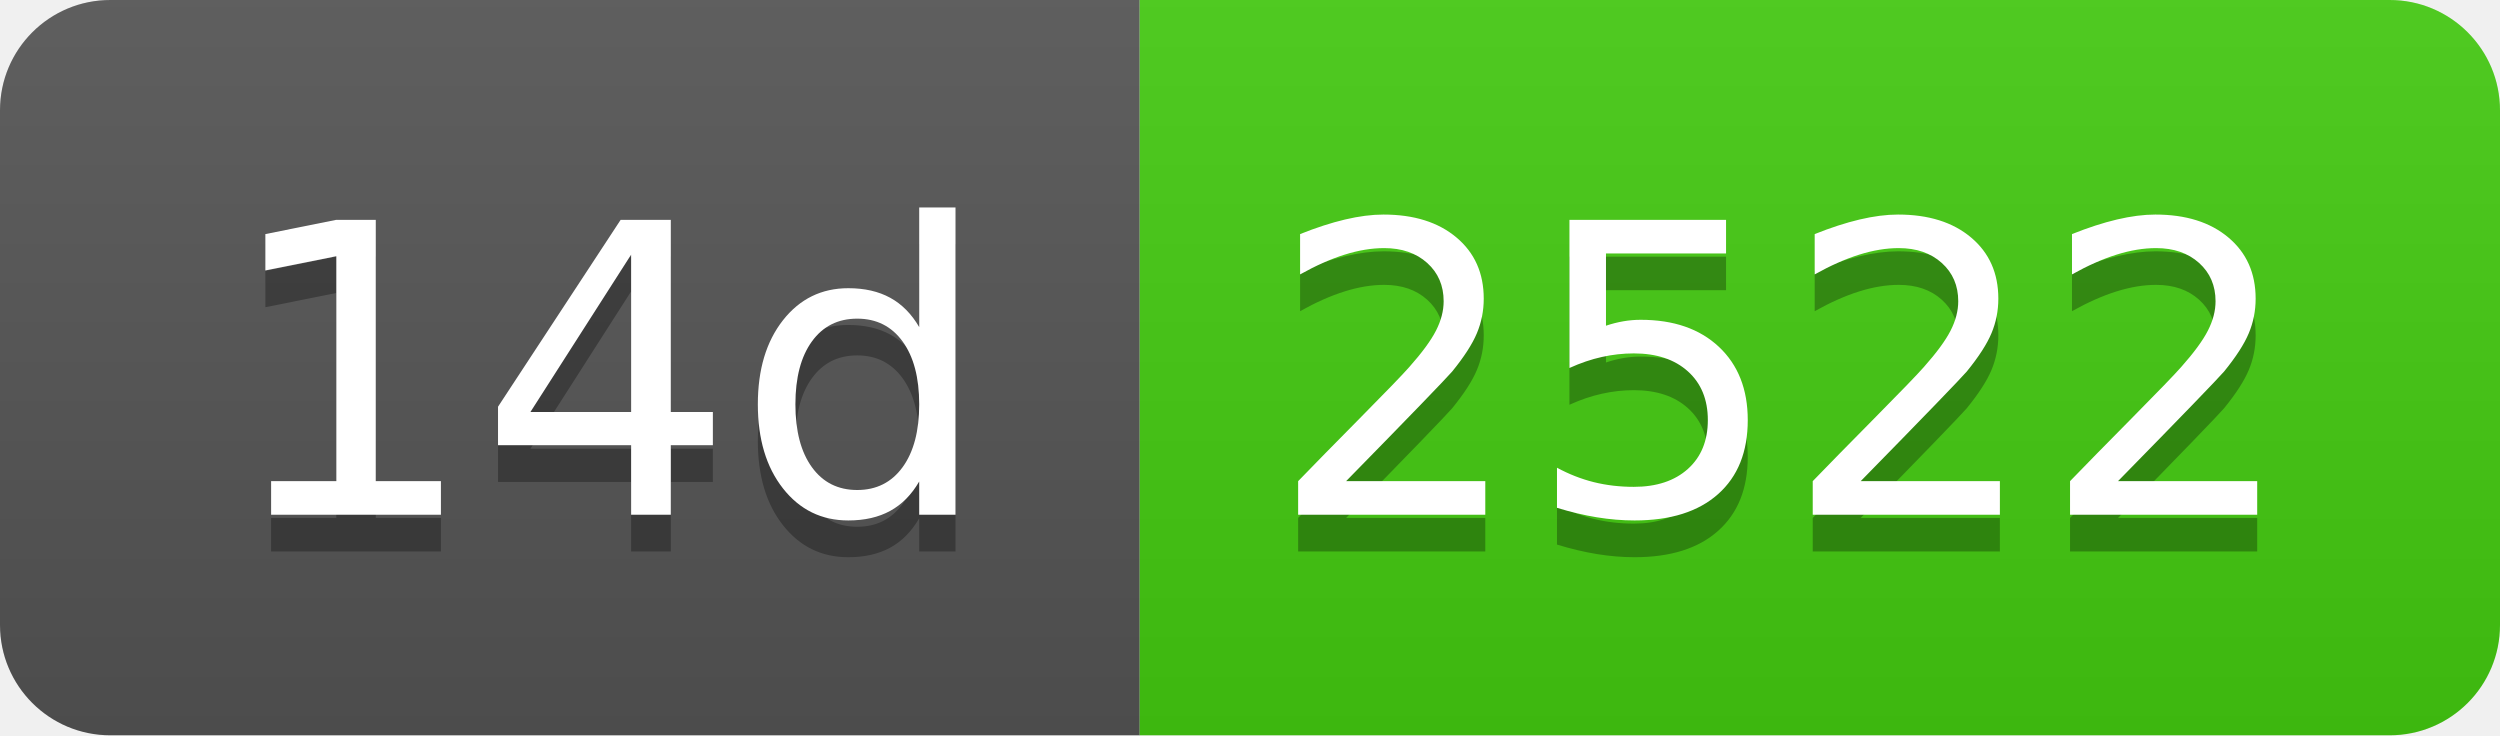
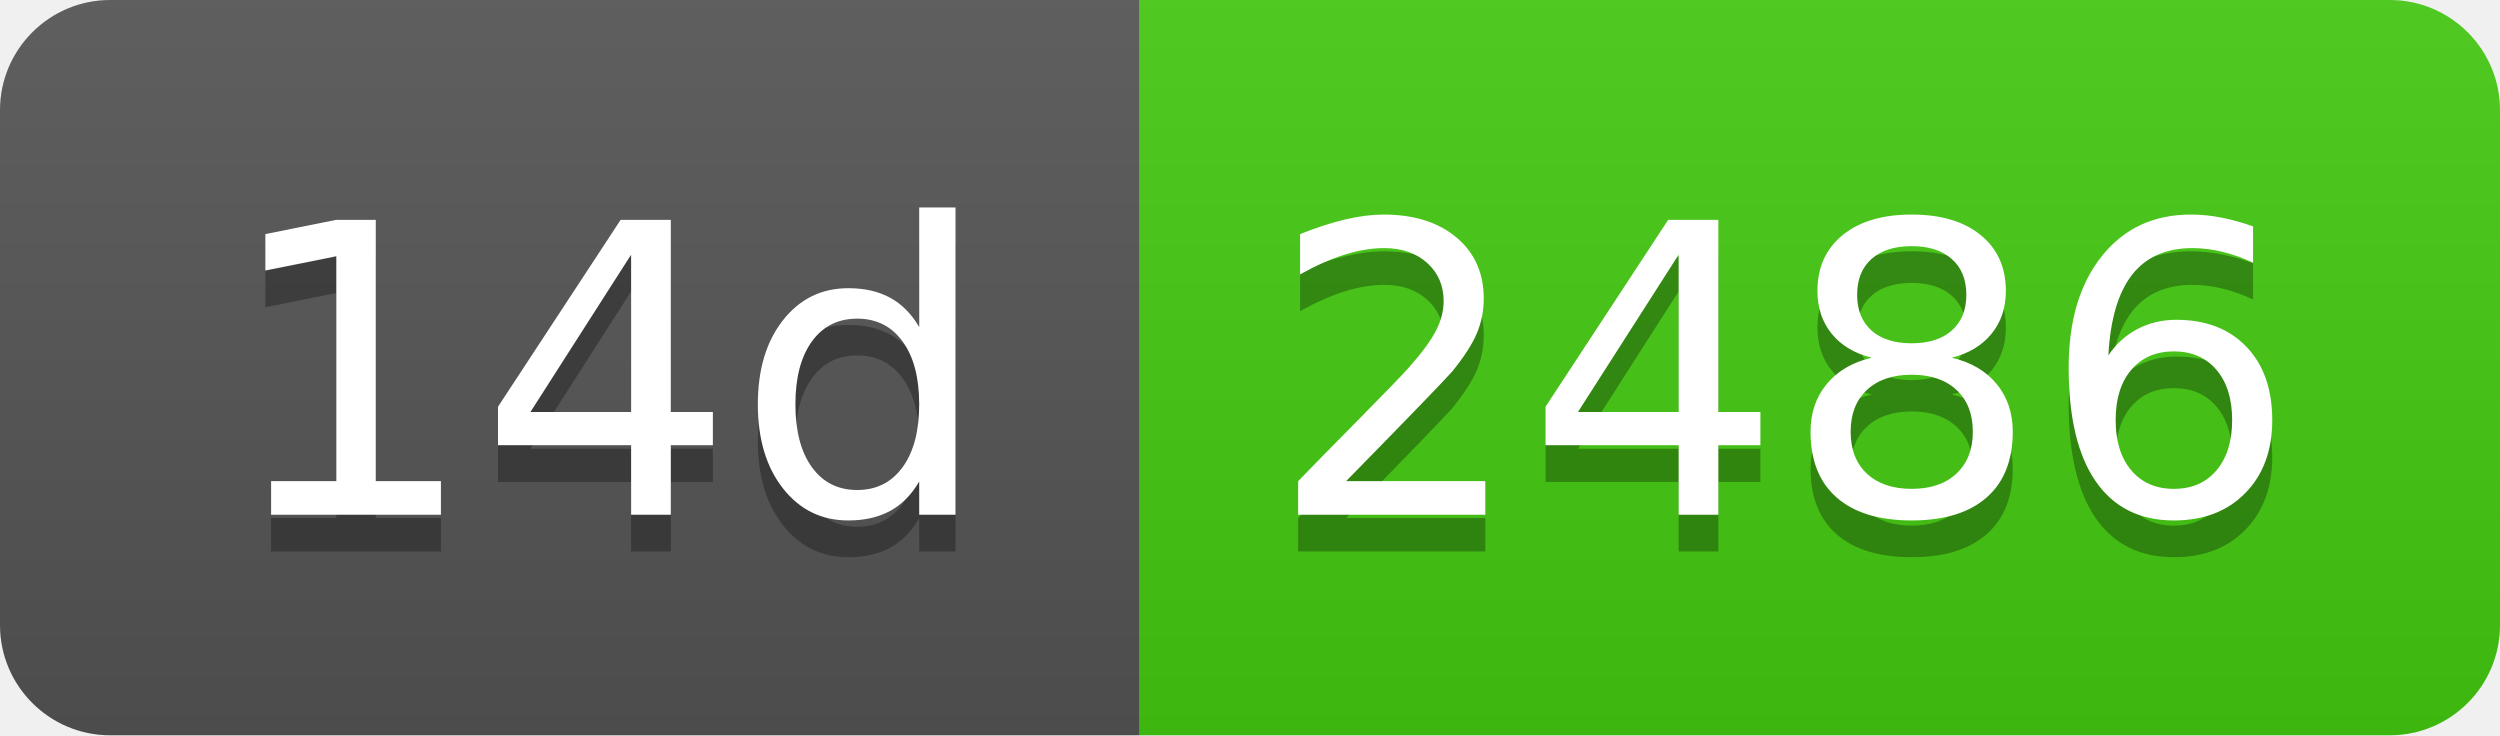
- <svg xmlns="http://www.w3.org/2000/svg" width="68" height="20" role="img" aria-label="14d: 2522">
+ <svg xmlns="http://www.w3.org/2000/svg" width="68" height="20" role="img" aria-label="14d: 2486">
  <linearGradient id="s" x2="0" y2="100%">
    <stop offset="0" stop-color="#bbb" stop-opacity=".1" />
    <stop offset="1" stop-opacity=".1" />
  </linearGradient>
  <clipPath id="r">
    <rect width="68" height="20" rx="3" fill="#fff" />
  </clipPath>
  <g clip-path="url(#r)">
    <rect width="31" height="20" fill="#555" />
    <rect x="31" width="37" height="20" fill="#4c1" />
    <rect width="68" height="20" fill="url(#s)" />
  </g>
  <g fill="#fff" text-anchor="middle" font-family="Verdana,Geneva,DejaVu Sans,sans-serif" text-rendering="geometricPrecision" font-size="110">
    <text aria-hidden="true" x="165" y="150" fill="#010101" fill-opacity=".3" transform="scale(.1)" textLength="210">14d</text>
    <text x="165" y="140" transform="scale(.1)" fill="#fff" textLength="210">14d</text>
-     <text aria-hidden="true" x="485" y="150" fill="#010101" fill-opacity=".3" transform="scale(.1)" textLength="270">2522</text>
-     <text x="485" y="140" transform="scale(.1)" fill="#fff" textLength="270">2522</text>
+     <text aria-hidden="true" x="485" y="150" fill="#010101" fill-opacity=".3" transform="scale(.1)" textLength="270">2486</text>
+     <text x="485" y="140" transform="scale(.1)" fill="#fff" textLength="270">2486</text>
  </g>
</svg>
